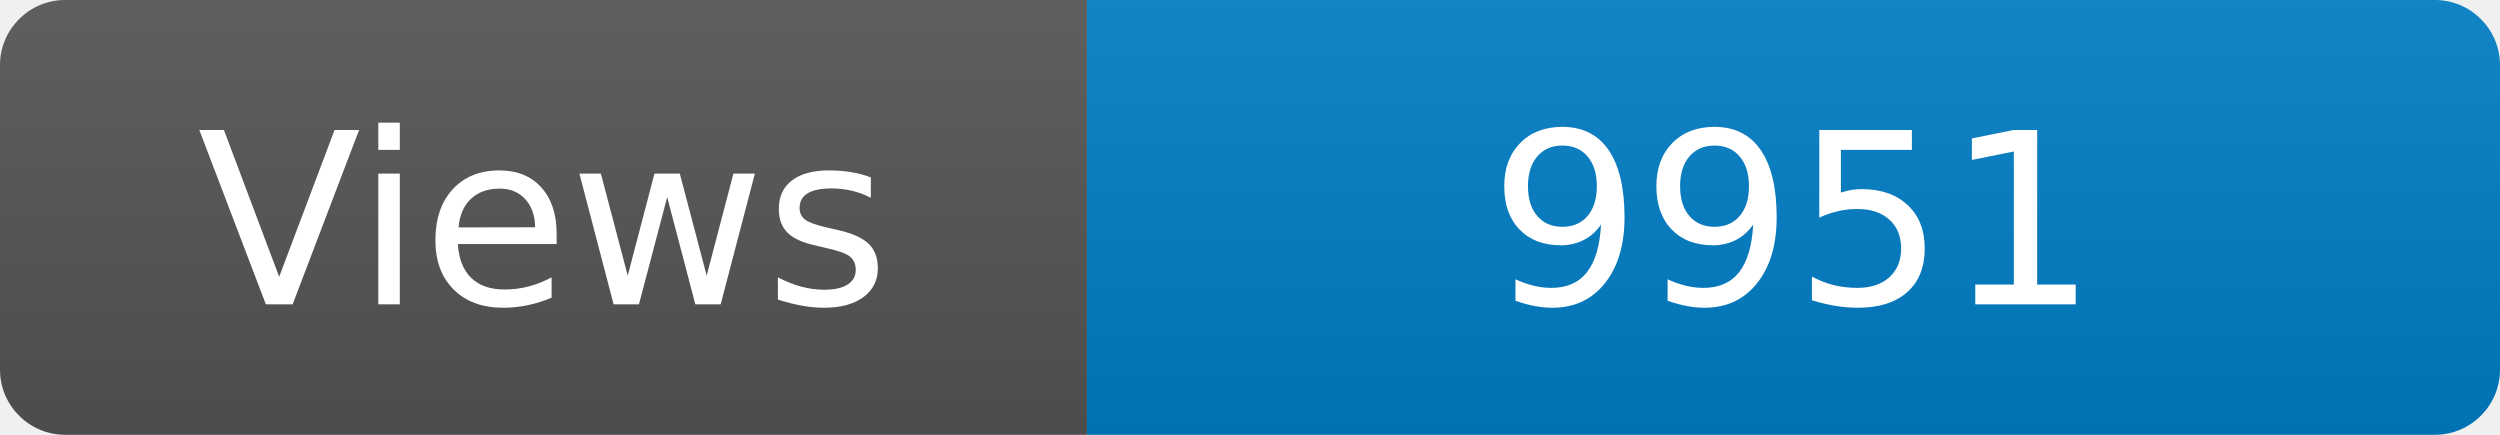
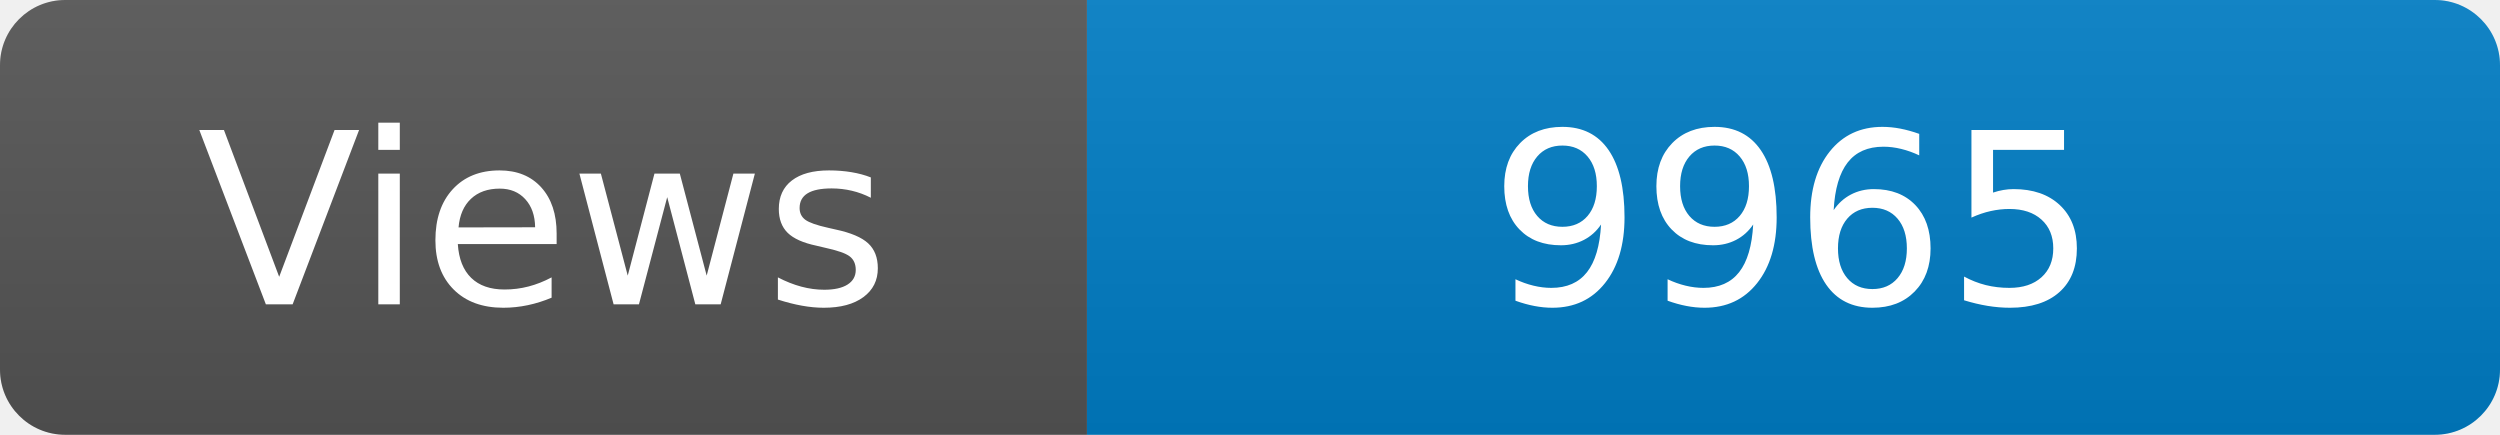
<svg xmlns="http://www.w3.org/2000/svg" width="115" height="20" role="img" aria-label="Maintained?: yes">
  <linearGradient id="s" x2="0" y2="100%">
    <stop offset="0" stop-color="#bbb" stop-opacity=".1" />
    <stop offset="1" stop-opacity=".1" />
  </linearGradient>
  <clipPath id="r">
    <rect width="115" height="20" rx="3" fill="#fff" />
  </clipPath>
  <g clip-path="url(#r)">
    <rect width="50" height="20" fill="#555" />
    <rect x="50" width="160" height="20" fill="#007ec6" />
    <rect width="115" height="20" fill="url(#s)" />
  </g>
  <g fill="#fff" text-anchor="middle" font-family="Verdana,Geneva,DejaVu Sans,sans-serif" font-size="110">
    <text x="250" y="140" transform="scale(.1)" fill="#fff">Views</text>
-     <text x="825" y="140" transform="scale(.1)" fill="#fff">9951</text>
+     <text x="825" y="140" transform="scale(.1)" fill="#fff">9965</text>
  </g>
</svg>
